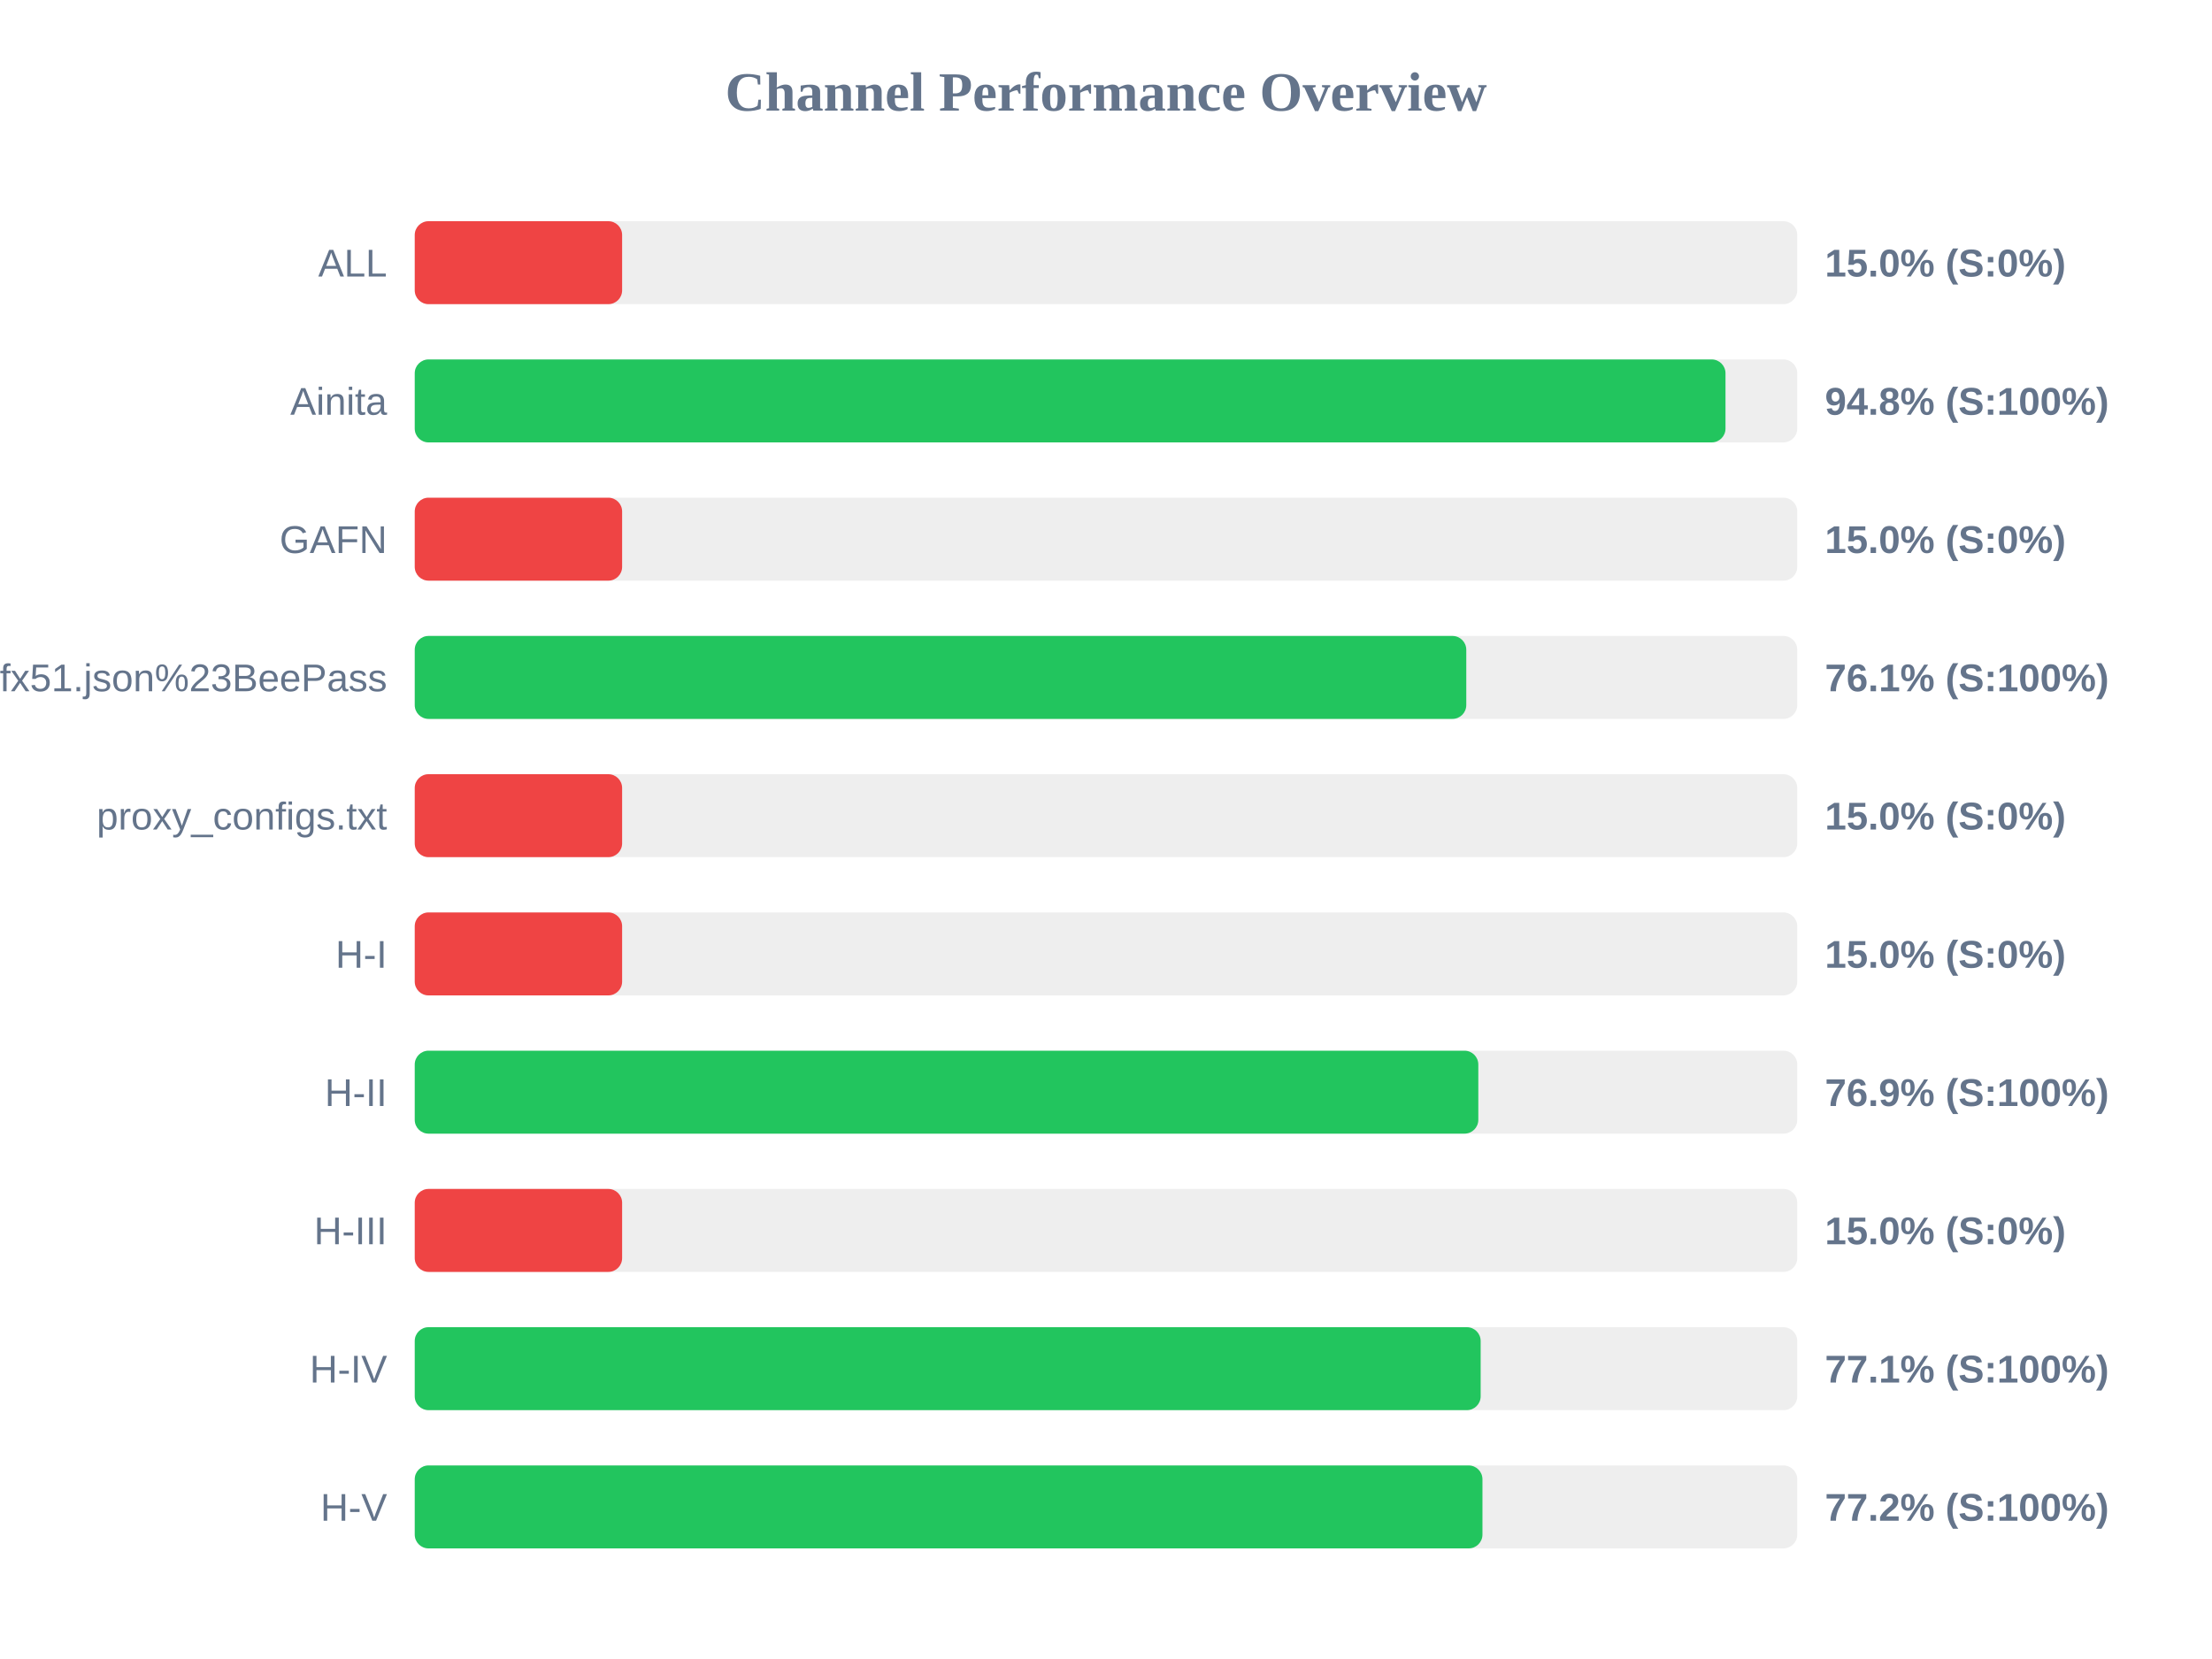
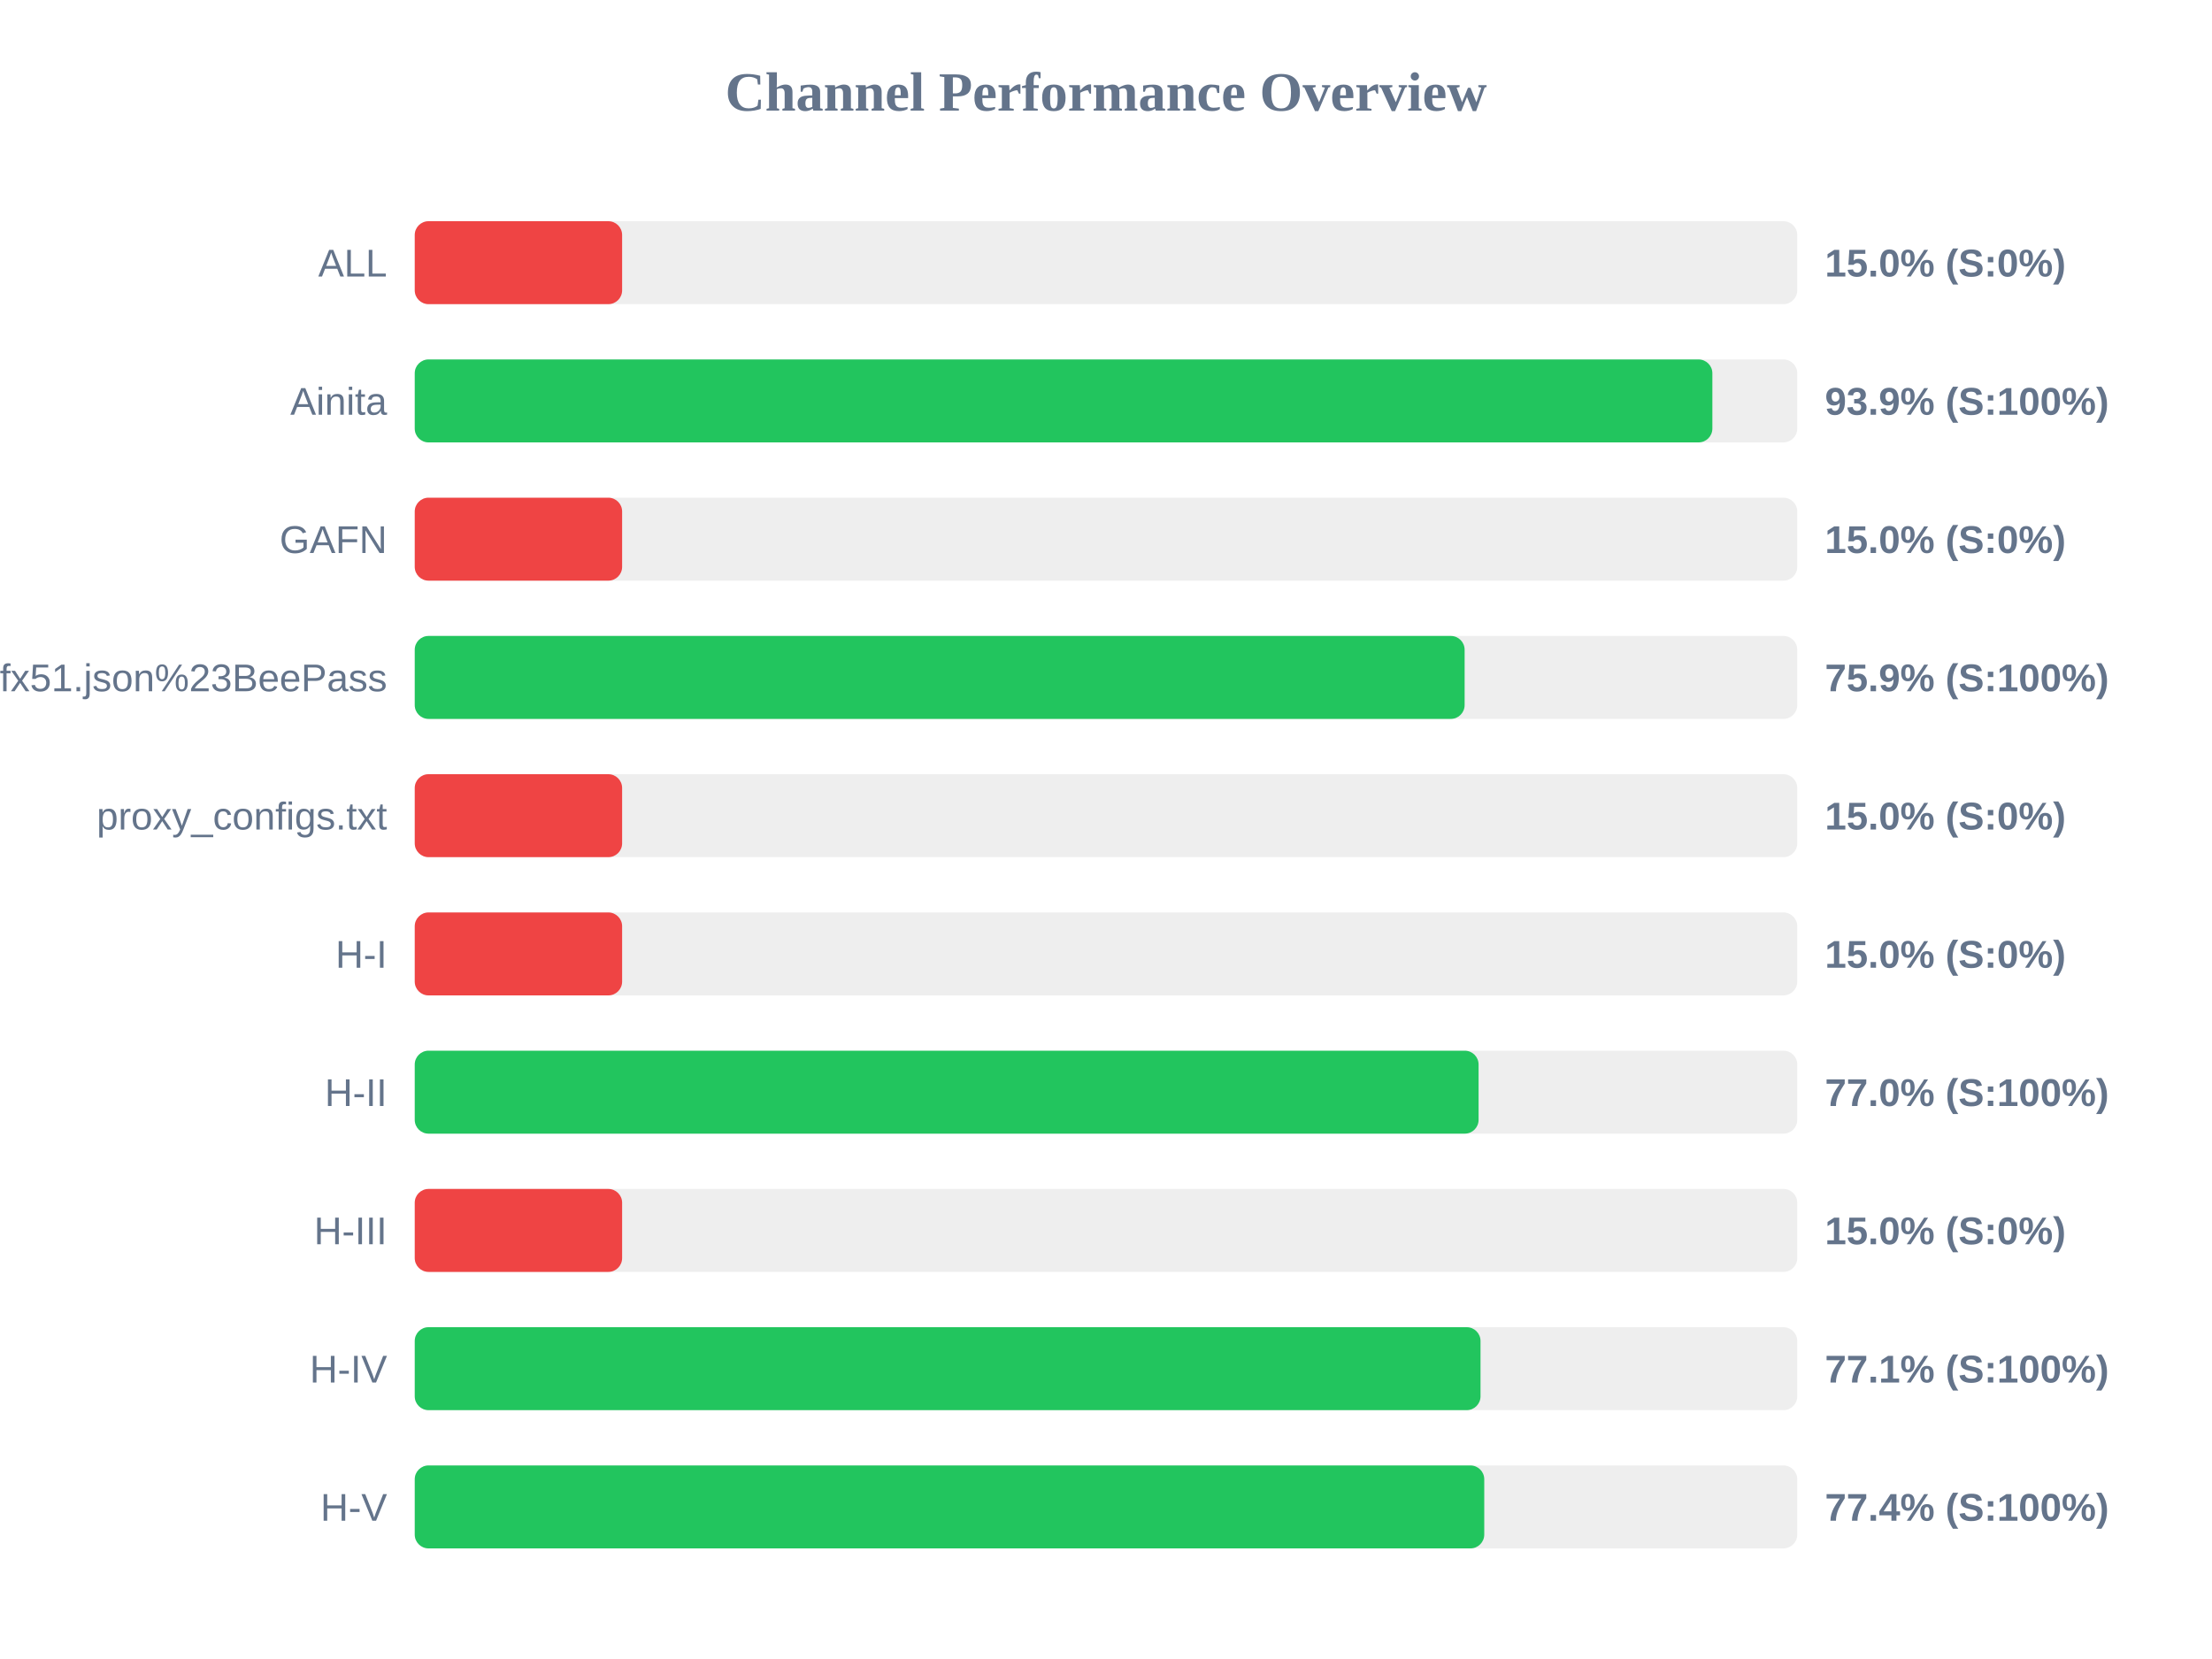
<svg xmlns="http://www.w3.org/2000/svg" width="800" height="600" version="1.1">
  <style>
        .row { font: 14px Arial; fill: #64748b; }
        .score { font: bold 14px Arial; fill: #64748b; }
    </style>
  <text x="400" y="40" text-anchor="middle" font-size="20px" font-weight="bold" fill="#64748b">Channel Performance Overview</text>
  <rect x="150" y="80" width="500" height="30" fill="#eee" rx="5" />
  <rect x="150" y="80" width="75.0" height="30" fill="#ef4444" rx="5" />
  <text x="140" y="100" text-anchor="end" class="row">ALL</text>
  <text x="660" y="100" text-anchor="start" class="score">15.0% (S:0%)</text>
  <rect x="150" y="130" width="500" height="30" fill="#eee" rx="5" />
-   <rect x="150" y="130" width="474.05" height="30" fill="#22c55e" rx="5" />
+   <rect x="150" y="130" width="469.3" height="30" fill="#22c55e" rx="5" />
  <text x="140" y="150" text-anchor="end" class="row">Ainita</text>
-   <text x="660" y="150" text-anchor="start" class="score">94.8% (S:100%)</text>
+   <text x="660" y="150" text-anchor="start" class="score">93.9% (S:100%)</text>
  <rect x="150" y="180" width="500" height="30" fill="#eee" rx="5" />
  <rect x="150" y="180" width="75.0" height="30" fill="#ef4444" rx="5" />
  <text x="140" y="200" text-anchor="end" class="row">GAFN</text>
  <text x="660" y="200" text-anchor="start" class="score">15.0% (S:0%)</text>
  <rect x="150" y="230" width="500" height="30" fill="#eee" rx="5" />
-   <rect x="150" y="230" width="380.3" height="30" fill="#22c55e" rx="5" />
+   <rect x="150" y="230" width="379.7" height="30" fill="#22c55e" rx="5" />
  <text x="140" y="250" text-anchor="end" class="row">sub?s=ssconf%3A%2F%2Fs3.amazonaws.com%2Fbeedynconprd%2Fzf38bv6oxi1nv3wfkpmxyfl8yj5fargza3foantoalu16vznl0ckxx7bgf1ufx51.json%23BeePass</text>
-   <text x="660" y="250" text-anchor="start" class="score">76.1% (S:100%)</text>
+   <text x="660" y="250" text-anchor="start" class="score">75.9% (S:100%)</text>
  <rect x="150" y="280" width="500" height="30" fill="#eee" rx="5" />
  <rect x="150" y="280" width="75.0" height="30" fill="#ef4444" rx="5" />
  <text x="140" y="300" text-anchor="end" class="row">proxy_configs.txt</text>
  <text x="660" y="300" text-anchor="start" class="score">15.0% (S:0%)</text>
  <rect x="150" y="330" width="500" height="30" fill="#eee" rx="5" />
  <rect x="150" y="330" width="75.0" height="30" fill="#ef4444" rx="5" />
  <text x="140" y="350" text-anchor="end" class="row">H-I</text>
  <text x="660" y="350" text-anchor="start" class="score">15.0% (S:0%)</text>
  <rect x="150" y="380" width="500" height="30" fill="#eee" rx="5" />
-   <rect x="150" y="380" width="384.65" height="30" fill="#22c55e" rx="5" />
+   <rect x="150" y="380" width="384.75" height="30" fill="#22c55e" rx="5" />
  <text x="140" y="400" text-anchor="end" class="row">H-II</text>
-   <text x="660" y="400" text-anchor="start" class="score">76.9% (S:100%)</text>
+   <text x="660" y="400" text-anchor="start" class="score">77.0% (S:100%)</text>
  <rect x="150" y="430" width="500" height="30" fill="#eee" rx="5" />
  <rect x="150" y="430" width="75.0" height="30" fill="#ef4444" rx="5" />
  <text x="140" y="450" text-anchor="end" class="row">H-III</text>
  <text x="660" y="450" text-anchor="start" class="score">15.0% (S:0%)</text>
  <rect x="150" y="480" width="500" height="30" fill="#eee" rx="5" />
-   <rect x="150" y="480" width="385.5" height="30" fill="#22c55e" rx="5" />
+   <rect x="150" y="480" width="385.45" height="30" fill="#22c55e" rx="5" />
  <text x="140" y="500" text-anchor="end" class="row">H-IV</text>
  <text x="660" y="500" text-anchor="start" class="score">77.1% (S:100%)</text>
  <rect x="150" y="530" width="500" height="30" fill="#eee" rx="5" />
-   <rect x="150" y="530" width="386.15" height="30" fill="#22c55e" rx="5" />
+   <rect x="150" y="530" width="386.8" height="30" fill="#22c55e" rx="5" />
  <text x="140" y="550" text-anchor="end" class="row">H-V</text>
-   <text x="660" y="550" text-anchor="start" class="score">77.2% (S:100%)</text>
+   <text x="660" y="550" text-anchor="start" class="score">77.4% (S:100%)</text>
</svg>
